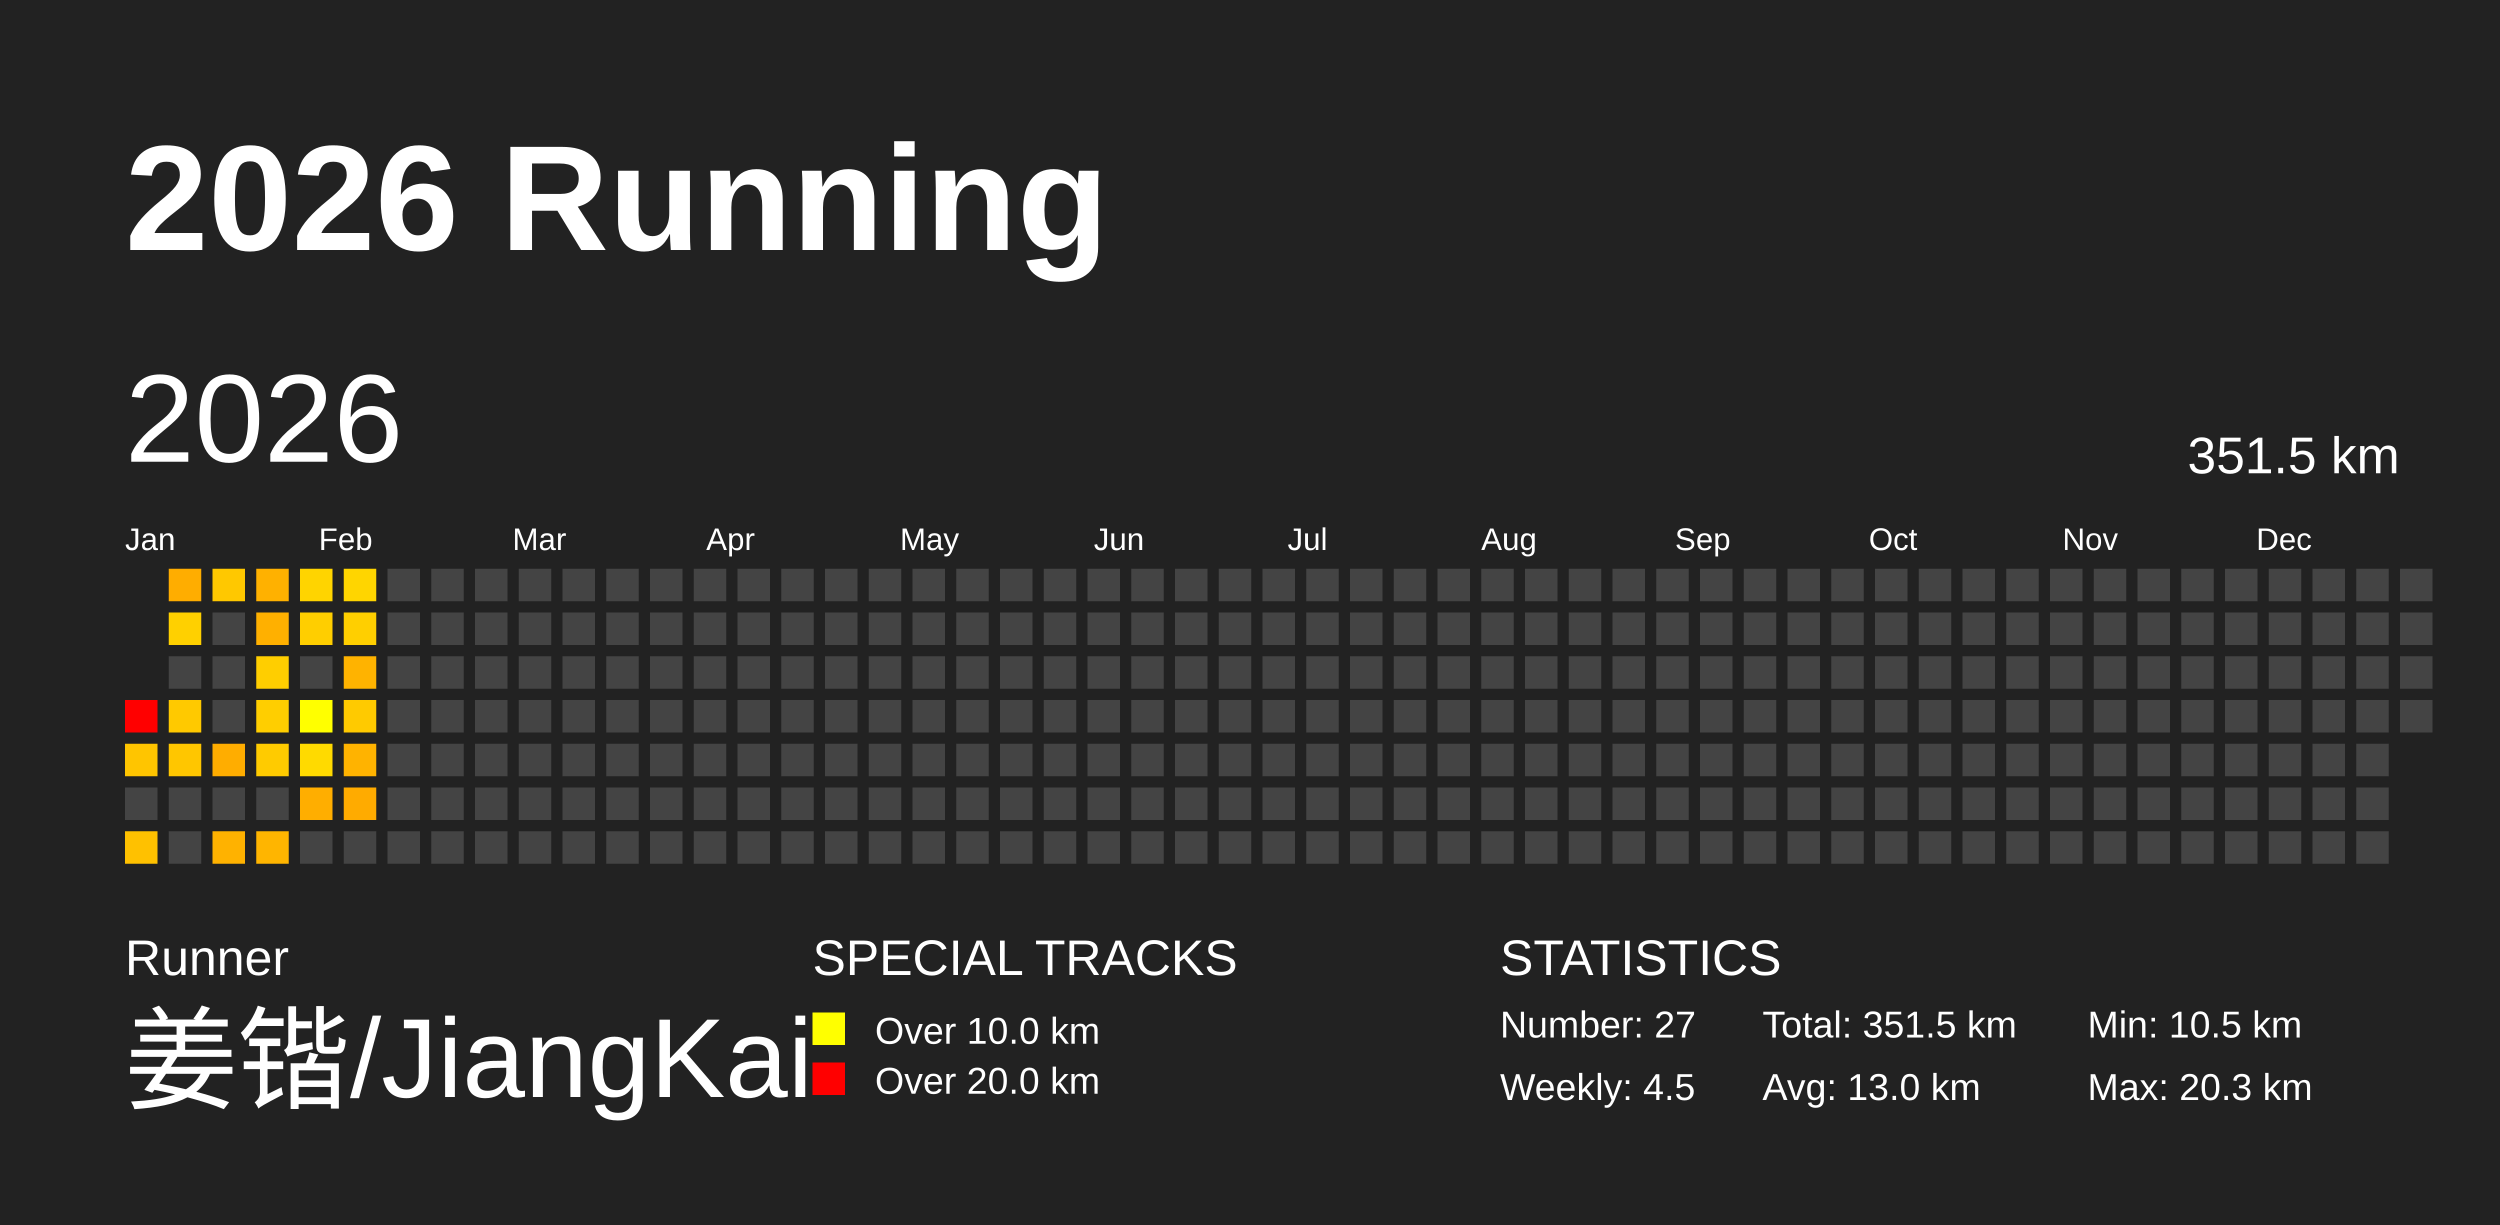
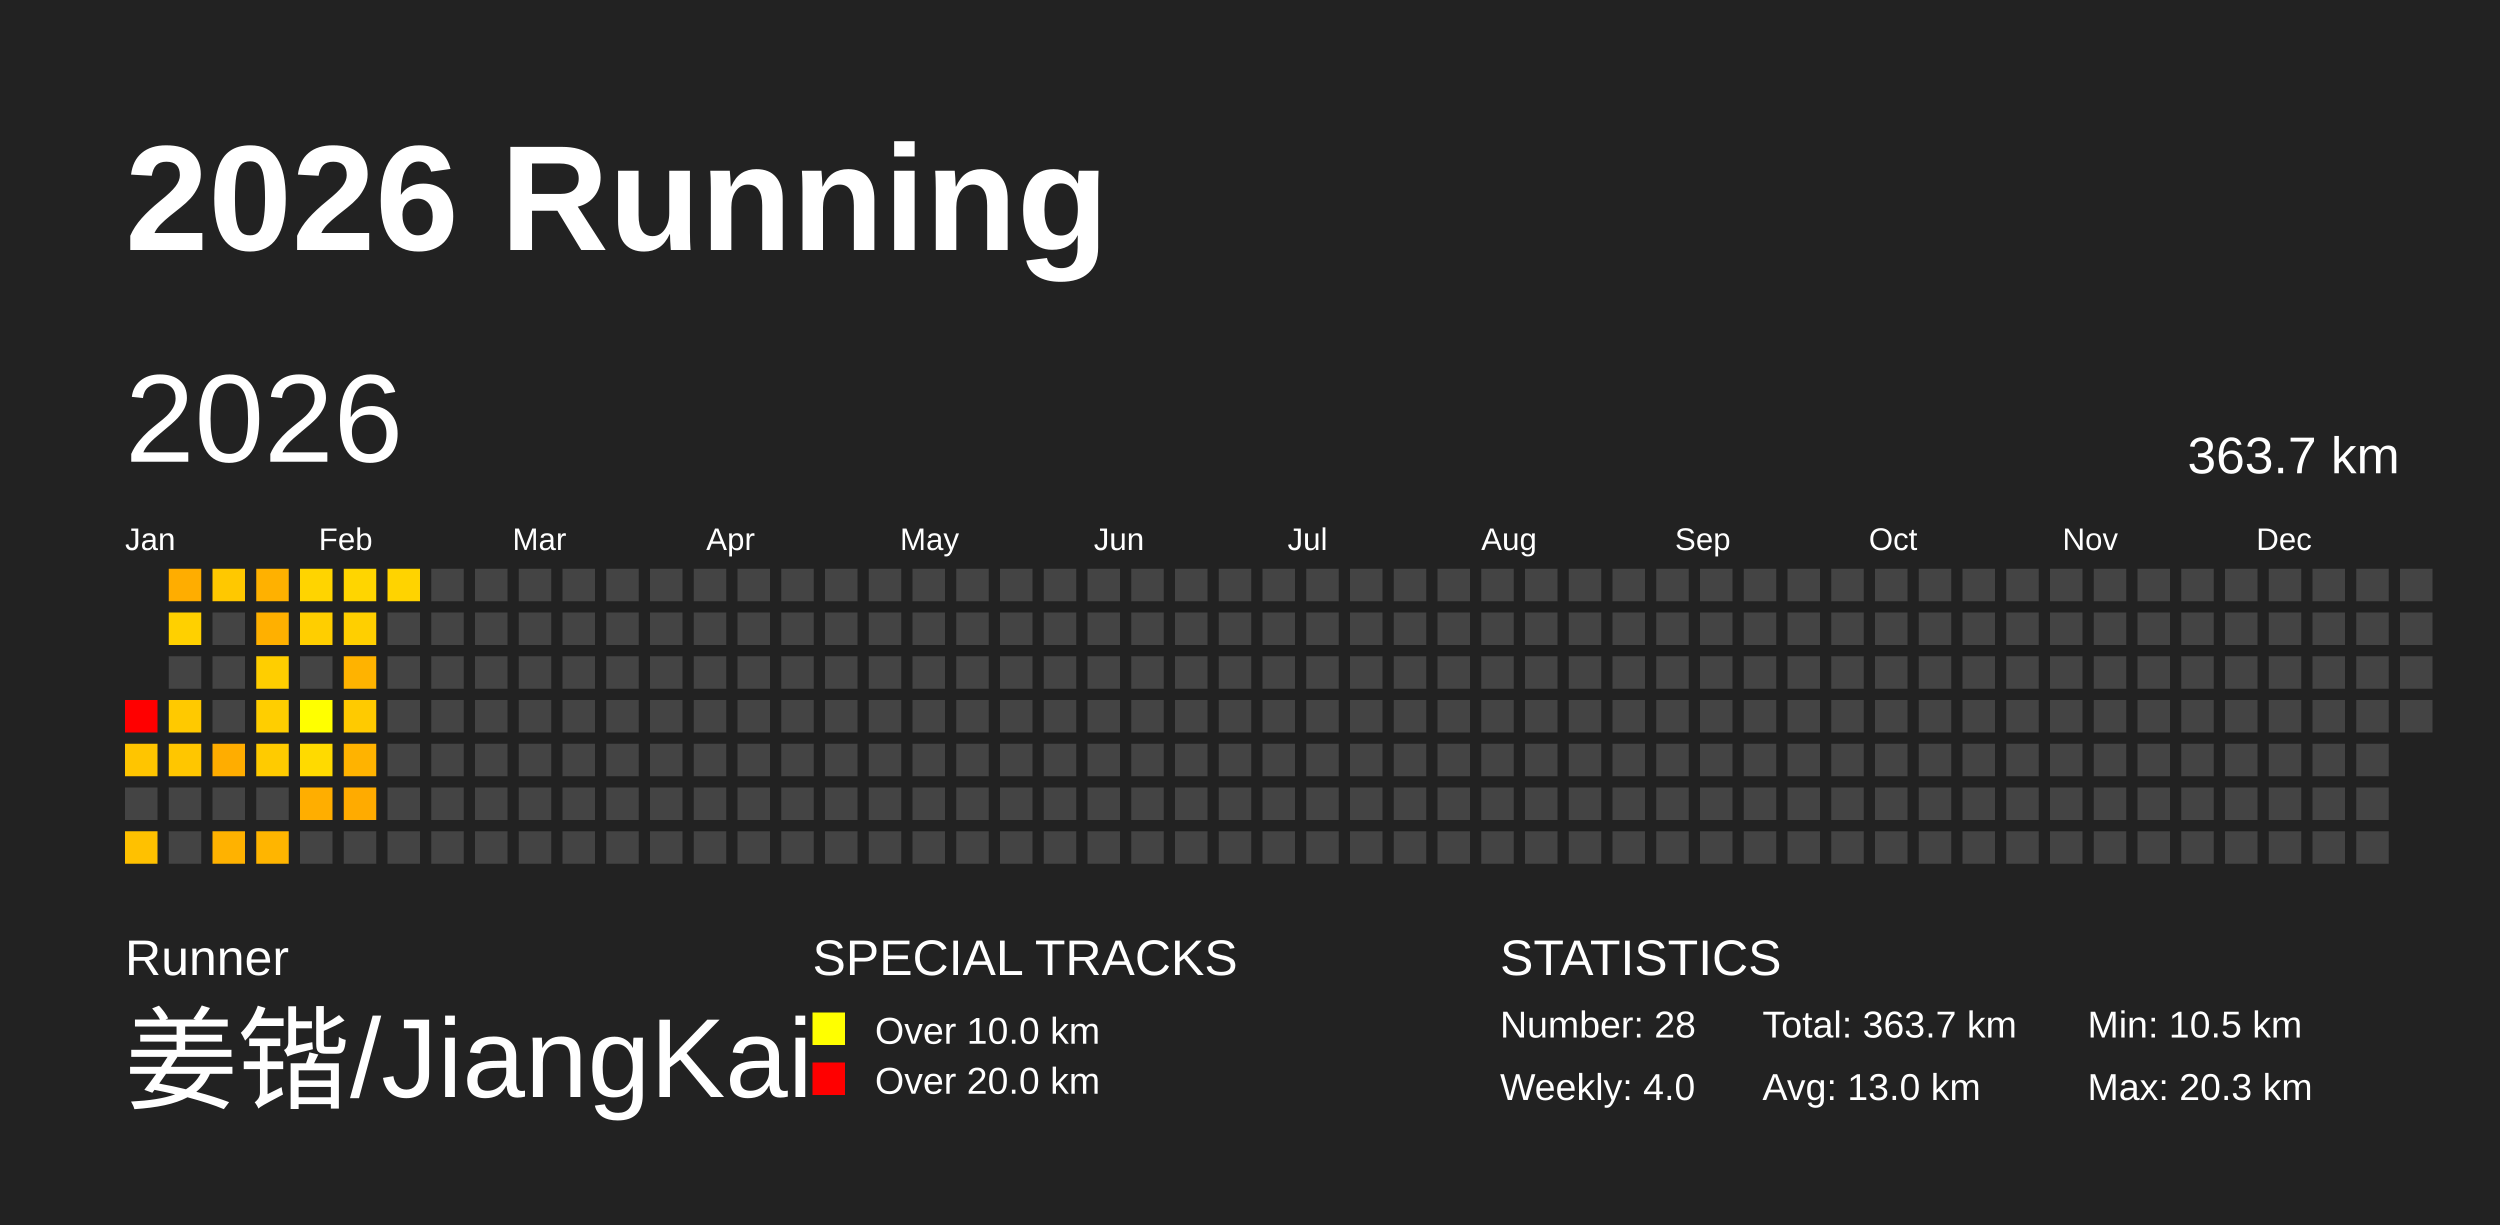
<svg xmlns="http://www.w3.org/2000/svg" baseProfile="full" height="98mm" version="1.1" viewBox="0,0,200,98" width="200mm">
  <defs />
  <rect fill="#222222" height="98" width="200" x="0" y="0" />
  <text fill="#FFFFFF" style="font-size:12px; font-family:Arial; font-weight:bold;" x="10" y="20">2026 Running</text>
  <text fill="#FFFFFF" style="font-size:4px; font-family:Arial" x="10" y="78">Runner</text>
  <text fill="#FFFFFF" style="font-size:9px; font-family:Arial" x="10" y="88">姜锴/JiangKai</text>
  <text fill="#FFFFFF" style="font-size:4px; font-family:Arial" x="65" y="78">SPECIAL TRACKS</text>
  <rect fill="yellow" height="2.6" width="2.6" x="65" y="81" />
  <text fill="#FFFFFF" style="font-size:3px; font-family:Arial" x="70" y="83.5">Over 10.0 km</text>
  <rect fill="red" height="2.6" width="2.6" x="65" y="85" />
  <text fill="#FFFFFF" style="font-size:3px; font-family:Arial" x="70" y="87.5">Over 20.0 km</text>
  <text fill="#FFFFFF" style="font-size:4px; font-family:Arial" x="120" y="78">STATISTICS</text>
-   <text fill="#FFFFFF" style="font-size:3px; font-family:Arial" x="120" y="83">Number: 27</text>
-   <text fill="#FFFFFF" style="font-size:3px; font-family:Arial" x="120" y="88">Weekly: 4.5</text>
-   <text fill="#FFFFFF" style="font-size:3px; font-family:Arial" x="141" y="83">Total: 351.5 km</text>
+   <text fill="#FFFFFF" style="font-size:3px; font-family:Arial" x="120" y="83">Number: 28</text>
+   <text fill="#FFFFFF" style="font-size:3px; font-family:Arial" x="120" y="88">Weekly: 4.0</text>
+   <text fill="#FFFFFF" style="font-size:3px; font-family:Arial" x="141" y="83">Total: 363.7 km</text>
  <text fill="#FFFFFF" style="font-size:3px; font-family:Arial" x="141" y="88">Avg: 13.0 km</text>
  <text fill="#FFFFFF" style="font-size:3px; font-family:Arial" x="167" y="83">Min: 10.5 km</text>
  <text fill="#FFFFFF" style="font-size:3px; font-family:Arial" x="167" y="88">Max: 20.3 km</text>
  <text dominant-baseline="hanging" fill="#FFFFFF" style="font-size:10.0px; font-family:Arial;" x="10" y="30">2026</text>
-   <text dominant-baseline="hanging" fill="#FFFFFF" style="font-size:4.125px; font-family:Arial;" x="175" y="35">351.5 km</text>
+   <text dominant-baseline="hanging" fill="#FFFFFF" style="font-size:4.125px; font-family:Arial;" x="175" y="35">363.7 km</text>
  <text fill="#FFFFFF" style="font-size:2.5px; font-family:Arial" x="10.0" y="44">Jan</text>
  <text fill="#FFFFFF" style="font-size:2.5px; font-family:Arial" x="25.5" y="44">Feb</text>
  <text fill="#FFFFFF" style="font-size:2.5px; font-family:Arial" x="41.0" y="44">Mar</text>
  <text fill="#FFFFFF" style="font-size:2.5px; font-family:Arial" x="56.5" y="44">Apr</text>
  <text fill="#FFFFFF" style="font-size:2.5px; font-family:Arial" x="72.0" y="44">May</text>
  <text fill="#FFFFFF" style="font-size:2.5px; font-family:Arial" x="87.5" y="44">Jun</text>
  <text fill="#FFFFFF" style="font-size:2.5px; font-family:Arial" x="103.0" y="44">Jul</text>
  <text fill="#FFFFFF" style="font-size:2.5px; font-family:Arial" x="118.5" y="44">Aug</text>
  <text fill="#FFFFFF" style="font-size:2.5px; font-family:Arial" x="134.0" y="44">Sep</text>
  <text fill="#FFFFFF" style="font-size:2.5px; font-family:Arial" x="149.5" y="44">Oct</text>
  <text fill="#FFFFFF" style="font-size:2.5px; font-family:Arial" x="165.0" y="44">Nov</text>
  <text fill="#FFFFFF" style="font-size:2.5px; font-family:Arial" x="180.5" y="44">Dec</text>
  <rect fill="red" height="2.6" width="2.6" x="10.0" y="56.0" />
  <rect fill="#ffc500" height="2.6" width="2.6" x="10.0" y="59.5" />
  <rect fill="#444444" height="2.6" width="2.6" x="10.0" y="63.0" />
  <rect fill="#ffc100" height="2.6" width="2.6" x="10.0" y="66.5" />
  <rect fill="#ffad00" height="2.6" width="2.6" x="13.5" y="45.5" />
  <rect fill="#ffd000" height="2.6" width="2.6" x="13.5" y="49.0" />
  <rect fill="#444444" height="2.6" width="2.6" x="13.5" y="52.5" />
  <rect fill="#ffc900" height="2.6" width="2.6" x="13.5" y="56.0" />
  <rect fill="#ffc600" height="2.6" width="2.6" x="13.5" y="59.5" />
  <rect fill="#444444" height="2.6" width="2.6" x="13.5" y="63.0" />
  <rect fill="#444444" height="2.6" width="2.6" x="13.5" y="66.5" />
  <rect fill="#ffc800" height="2.6" width="2.6" x="17.0" y="45.5" />
  <rect fill="#444444" height="2.6" width="2.6" x="17.0" y="49.0" />
  <rect fill="#444444" height="2.6" width="2.6" x="17.0" y="52.5" />
  <rect fill="#444444" height="2.6" width="2.6" x="17.0" y="56.0" />
  <rect fill="#ffad00" height="2.6" width="2.6" x="17.0" y="59.5" />
  <rect fill="#444444" height="2.6" width="2.6" x="17.0" y="63.0" />
  <rect fill="#ffb200" height="2.6" width="2.6" x="17.0" y="66.5" />
  <rect fill="#ffb100" height="2.6" width="2.6" x="20.5" y="45.5" />
  <rect fill="#ffb000" height="2.6" width="2.6" x="20.5" y="49.0" />
  <rect fill="#ffce00" height="2.6" width="2.6" x="20.5" y="52.5" />
  <rect fill="#ffce00" height="2.6" width="2.6" x="20.5" y="56.0" />
  <rect fill="#ffcb00" height="2.6" width="2.6" x="20.5" y="59.5" />
  <rect fill="#444444" height="2.6" width="2.6" x="20.5" y="63.0" />
  <rect fill="#ffb500" height="2.6" width="2.6" x="20.5" y="66.5" />
  <rect fill="#ffd400" height="2.6" width="2.6" x="24.0" y="45.5" />
  <rect fill="#ffce00" height="2.6" width="2.6" x="24.0" y="49.0" />
  <rect fill="#444444" height="2.6" width="2.6" x="24.0" y="52.5" />
  <rect fill="#ffff00" height="2.6" width="2.6" x="24.0" y="56.0" />
  <rect fill="#ffda00" height="2.6" width="2.6" x="24.0" y="59.5" />
  <rect fill="#ffae00" height="2.6" width="2.6" x="24.0" y="63.0" />
  <rect fill="#444444" height="2.6" width="2.6" x="24.0" y="66.5" />
  <rect fill="#ffd500" height="2.6" width="2.6" x="27.5" y="45.5" />
  <rect fill="#ffcf00" height="2.6" width="2.6" x="27.5" y="49.0" />
  <rect fill="#ffb300" height="2.6" width="2.6" x="27.5" y="52.5" />
  <rect fill="#ffca00" height="2.6" width="2.6" x="27.5" y="56.0" />
  <rect fill="#ffb300" height="2.6" width="2.6" x="27.5" y="59.5" />
  <rect fill="#ffab00" height="2.6" width="2.6" x="27.5" y="63.0" />
  <rect fill="#444444" height="2.6" width="2.6" x="27.5" y="66.5" />
-   <rect fill="#444444" height="2.6" width="2.6" x="31.0" y="45.5" />
+   <rect fill="#ffd300" height="2.6" width="2.6" x="31.0" y="45.5" />
  <rect fill="#444444" height="2.6" width="2.6" x="31.0" y="49.0" />
  <rect fill="#444444" height="2.6" width="2.6" x="31.0" y="52.5" />
  <rect fill="#444444" height="2.6" width="2.6" x="31.0" y="56.0" />
  <rect fill="#444444" height="2.6" width="2.6" x="31.0" y="59.5" />
  <rect fill="#444444" height="2.6" width="2.6" x="31.0" y="63.0" />
  <rect fill="#444444" height="2.6" width="2.6" x="31.0" y="66.5" />
  <rect fill="#444444" height="2.6" width="2.6" x="34.5" y="45.5" />
  <rect fill="#444444" height="2.6" width="2.6" x="34.5" y="49.0" />
  <rect fill="#444444" height="2.6" width="2.6" x="34.5" y="52.5" />
  <rect fill="#444444" height="2.6" width="2.6" x="34.5" y="56.0" />
  <rect fill="#444444" height="2.6" width="2.6" x="34.5" y="59.5" />
  <rect fill="#444444" height="2.6" width="2.6" x="34.5" y="63.0" />
  <rect fill="#444444" height="2.6" width="2.6" x="34.5" y="66.5" />
  <rect fill="#444444" height="2.6" width="2.6" x="38.0" y="45.5" />
  <rect fill="#444444" height="2.6" width="2.6" x="38.0" y="49.0" />
  <rect fill="#444444" height="2.6" width="2.6" x="38.0" y="52.5" />
  <rect fill="#444444" height="2.6" width="2.6" x="38.0" y="56.0" />
  <rect fill="#444444" height="2.6" width="2.6" x="38.0" y="59.5" />
  <rect fill="#444444" height="2.6" width="2.6" x="38.0" y="63.0" />
  <rect fill="#444444" height="2.6" width="2.6" x="38.0" y="66.5" />
  <rect fill="#444444" height="2.6" width="2.6" x="41.5" y="45.5" />
  <rect fill="#444444" height="2.6" width="2.6" x="41.5" y="49.0" />
  <rect fill="#444444" height="2.6" width="2.6" x="41.5" y="52.5" />
  <rect fill="#444444" height="2.6" width="2.6" x="41.5" y="56.0" />
  <rect fill="#444444" height="2.6" width="2.6" x="41.5" y="59.5" />
  <rect fill="#444444" height="2.6" width="2.6" x="41.5" y="63.0" />
  <rect fill="#444444" height="2.6" width="2.6" x="41.5" y="66.5" />
  <rect fill="#444444" height="2.6" width="2.6" x="45.0" y="45.5" />
  <rect fill="#444444" height="2.6" width="2.6" x="45.0" y="49.0" />
  <rect fill="#444444" height="2.6" width="2.6" x="45.0" y="52.5" />
  <rect fill="#444444" height="2.6" width="2.6" x="45.0" y="56.0" />
  <rect fill="#444444" height="2.6" width="2.6" x="45.0" y="59.5" />
  <rect fill="#444444" height="2.6" width="2.6" x="45.0" y="63.0" />
  <rect fill="#444444" height="2.6" width="2.6" x="45.0" y="66.5" />
  <rect fill="#444444" height="2.6" width="2.6" x="48.5" y="45.5" />
  <rect fill="#444444" height="2.6" width="2.6" x="48.5" y="49.0" />
  <rect fill="#444444" height="2.6" width="2.6" x="48.5" y="52.5" />
  <rect fill="#444444" height="2.6" width="2.6" x="48.5" y="56.0" />
  <rect fill="#444444" height="2.6" width="2.6" x="48.5" y="59.5" />
  <rect fill="#444444" height="2.6" width="2.6" x="48.5" y="63.0" />
  <rect fill="#444444" height="2.6" width="2.6" x="48.5" y="66.5" />
  <rect fill="#444444" height="2.6" width="2.6" x="52.0" y="45.5" />
  <rect fill="#444444" height="2.6" width="2.6" x="52.0" y="49.0" />
  <rect fill="#444444" height="2.6" width="2.6" x="52.0" y="52.5" />
  <rect fill="#444444" height="2.6" width="2.6" x="52.0" y="56.0" />
  <rect fill="#444444" height="2.6" width="2.6" x="52.0" y="59.5" />
  <rect fill="#444444" height="2.6" width="2.6" x="52.0" y="63.0" />
  <rect fill="#444444" height="2.6" width="2.6" x="52.0" y="66.5" />
  <rect fill="#444444" height="2.6" width="2.6" x="55.5" y="45.5" />
  <rect fill="#444444" height="2.6" width="2.6" x="55.5" y="49.0" />
  <rect fill="#444444" height="2.6" width="2.6" x="55.5" y="52.5" />
  <rect fill="#444444" height="2.6" width="2.6" x="55.5" y="56.0" />
  <rect fill="#444444" height="2.6" width="2.6" x="55.5" y="59.5" />
  <rect fill="#444444" height="2.6" width="2.6" x="55.5" y="63.0" />
  <rect fill="#444444" height="2.6" width="2.6" x="55.5" y="66.5" />
  <rect fill="#444444" height="2.6" width="2.6" x="59.0" y="45.5" />
  <rect fill="#444444" height="2.6" width="2.6" x="59.0" y="49.0" />
  <rect fill="#444444" height="2.6" width="2.6" x="59.0" y="52.5" />
  <rect fill="#444444" height="2.6" width="2.6" x="59.0" y="56.0" />
  <rect fill="#444444" height="2.6" width="2.6" x="59.0" y="59.5" />
  <rect fill="#444444" height="2.6" width="2.6" x="59.0" y="63.0" />
  <rect fill="#444444" height="2.6" width="2.6" x="59.0" y="66.5" />
  <rect fill="#444444" height="2.6" width="2.6" x="62.5" y="45.5" />
  <rect fill="#444444" height="2.6" width="2.6" x="62.5" y="49.0" />
  <rect fill="#444444" height="2.6" width="2.6" x="62.5" y="52.5" />
  <rect fill="#444444" height="2.6" width="2.6" x="62.5" y="56.0" />
  <rect fill="#444444" height="2.6" width="2.6" x="62.5" y="59.5" />
  <rect fill="#444444" height="2.6" width="2.6" x="62.5" y="63.0" />
  <rect fill="#444444" height="2.6" width="2.6" x="62.5" y="66.5" />
  <rect fill="#444444" height="2.6" width="2.6" x="66.0" y="45.5" />
  <rect fill="#444444" height="2.6" width="2.6" x="66.0" y="49.0" />
  <rect fill="#444444" height="2.6" width="2.6" x="66.0" y="52.5" />
  <rect fill="#444444" height="2.6" width="2.6" x="66.0" y="56.0" />
  <rect fill="#444444" height="2.6" width="2.6" x="66.0" y="59.5" />
  <rect fill="#444444" height="2.6" width="2.6" x="66.0" y="63.0" />
  <rect fill="#444444" height="2.6" width="2.6" x="66.0" y="66.5" />
  <rect fill="#444444" height="2.6" width="2.6" x="69.5" y="45.5" />
  <rect fill="#444444" height="2.6" width="2.6" x="69.5" y="49.0" />
  <rect fill="#444444" height="2.6" width="2.6" x="69.5" y="52.5" />
  <rect fill="#444444" height="2.6" width="2.6" x="69.5" y="56.0" />
  <rect fill="#444444" height="2.6" width="2.6" x="69.5" y="59.5" />
  <rect fill="#444444" height="2.6" width="2.6" x="69.5" y="63.0" />
  <rect fill="#444444" height="2.6" width="2.6" x="69.5" y="66.5" />
  <rect fill="#444444" height="2.6" width="2.6" x="73.0" y="45.5" />
  <rect fill="#444444" height="2.6" width="2.6" x="73.0" y="49.0" />
  <rect fill="#444444" height="2.6" width="2.6" x="73.0" y="52.5" />
  <rect fill="#444444" height="2.6" width="2.6" x="73.0" y="56.0" />
  <rect fill="#444444" height="2.6" width="2.6" x="73.0" y="59.5" />
  <rect fill="#444444" height="2.6" width="2.6" x="73.0" y="63.0" />
  <rect fill="#444444" height="2.6" width="2.6" x="73.0" y="66.5" />
  <rect fill="#444444" height="2.6" width="2.6" x="76.5" y="45.5" />
  <rect fill="#444444" height="2.6" width="2.6" x="76.5" y="49.0" />
  <rect fill="#444444" height="2.6" width="2.6" x="76.5" y="52.5" />
  <rect fill="#444444" height="2.6" width="2.6" x="76.5" y="56.0" />
  <rect fill="#444444" height="2.6" width="2.6" x="76.5" y="59.5" />
  <rect fill="#444444" height="2.6" width="2.6" x="76.5" y="63.0" />
  <rect fill="#444444" height="2.6" width="2.6" x="76.5" y="66.5" />
  <rect fill="#444444" height="2.6" width="2.6" x="80.0" y="45.5" />
  <rect fill="#444444" height="2.6" width="2.6" x="80.0" y="49.0" />
  <rect fill="#444444" height="2.6" width="2.6" x="80.0" y="52.5" />
  <rect fill="#444444" height="2.6" width="2.6" x="80.0" y="56.0" />
  <rect fill="#444444" height="2.6" width="2.6" x="80.0" y="59.5" />
  <rect fill="#444444" height="2.6" width="2.6" x="80.0" y="63.0" />
  <rect fill="#444444" height="2.6" width="2.6" x="80.0" y="66.5" />
  <rect fill="#444444" height="2.6" width="2.6" x="83.5" y="45.5" />
  <rect fill="#444444" height="2.6" width="2.6" x="83.5" y="49.0" />
  <rect fill="#444444" height="2.6" width="2.6" x="83.5" y="52.5" />
  <rect fill="#444444" height="2.6" width="2.6" x="83.5" y="56.0" />
  <rect fill="#444444" height="2.6" width="2.6" x="83.5" y="59.5" />
  <rect fill="#444444" height="2.6" width="2.6" x="83.5" y="63.0" />
  <rect fill="#444444" height="2.6" width="2.6" x="83.5" y="66.5" />
  <rect fill="#444444" height="2.6" width="2.6" x="87.0" y="45.5" />
  <rect fill="#444444" height="2.6" width="2.6" x="87.0" y="49.0" />
  <rect fill="#444444" height="2.6" width="2.6" x="87.0" y="52.5" />
  <rect fill="#444444" height="2.6" width="2.6" x="87.0" y="56.0" />
  <rect fill="#444444" height="2.6" width="2.6" x="87.0" y="59.5" />
  <rect fill="#444444" height="2.6" width="2.6" x="87.0" y="63.0" />
  <rect fill="#444444" height="2.6" width="2.6" x="87.0" y="66.5" />
  <rect fill="#444444" height="2.6" width="2.6" x="90.5" y="45.5" />
  <rect fill="#444444" height="2.6" width="2.6" x="90.5" y="49.0" />
  <rect fill="#444444" height="2.6" width="2.6" x="90.5" y="52.5" />
  <rect fill="#444444" height="2.6" width="2.6" x="90.5" y="56.0" />
  <rect fill="#444444" height="2.6" width="2.6" x="90.5" y="59.5" />
  <rect fill="#444444" height="2.6" width="2.6" x="90.5" y="63.0" />
  <rect fill="#444444" height="2.6" width="2.6" x="90.5" y="66.5" />
  <rect fill="#444444" height="2.6" width="2.6" x="94.0" y="45.5" />
  <rect fill="#444444" height="2.6" width="2.6" x="94.0" y="49.0" />
  <rect fill="#444444" height="2.6" width="2.6" x="94.0" y="52.5" />
  <rect fill="#444444" height="2.6" width="2.6" x="94.0" y="56.0" />
  <rect fill="#444444" height="2.6" width="2.6" x="94.0" y="59.5" />
  <rect fill="#444444" height="2.6" width="2.6" x="94.0" y="63.0" />
  <rect fill="#444444" height="2.6" width="2.6" x="94.0" y="66.5" />
  <rect fill="#444444" height="2.6" width="2.6" x="97.5" y="45.5" />
  <rect fill="#444444" height="2.6" width="2.6" x="97.5" y="49.0" />
  <rect fill="#444444" height="2.6" width="2.6" x="97.5" y="52.5" />
  <rect fill="#444444" height="2.6" width="2.6" x="97.5" y="56.0" />
  <rect fill="#444444" height="2.6" width="2.6" x="97.5" y="59.5" />
  <rect fill="#444444" height="2.6" width="2.6" x="97.5" y="63.0" />
  <rect fill="#444444" height="2.6" width="2.6" x="97.5" y="66.5" />
  <rect fill="#444444" height="2.6" width="2.6" x="101.0" y="45.5" />
  <rect fill="#444444" height="2.6" width="2.6" x="101.0" y="49.0" />
  <rect fill="#444444" height="2.6" width="2.6" x="101.0" y="52.5" />
  <rect fill="#444444" height="2.6" width="2.6" x="101.0" y="56.0" />
  <rect fill="#444444" height="2.6" width="2.6" x="101.0" y="59.5" />
  <rect fill="#444444" height="2.6" width="2.6" x="101.0" y="63.0" />
  <rect fill="#444444" height="2.6" width="2.6" x="101.0" y="66.5" />
  <rect fill="#444444" height="2.6" width="2.6" x="104.5" y="45.5" />
  <rect fill="#444444" height="2.6" width="2.6" x="104.5" y="49.0" />
  <rect fill="#444444" height="2.6" width="2.6" x="104.5" y="52.5" />
  <rect fill="#444444" height="2.6" width="2.6" x="104.5" y="56.0" />
  <rect fill="#444444" height="2.6" width="2.6" x="104.5" y="59.5" />
  <rect fill="#444444" height="2.6" width="2.6" x="104.5" y="63.0" />
  <rect fill="#444444" height="2.6" width="2.6" x="104.5" y="66.5" />
  <rect fill="#444444" height="2.6" width="2.6" x="108.0" y="45.5" />
  <rect fill="#444444" height="2.6" width="2.6" x="108.0" y="49.0" />
  <rect fill="#444444" height="2.6" width="2.6" x="108.0" y="52.5" />
  <rect fill="#444444" height="2.6" width="2.6" x="108.0" y="56.0" />
  <rect fill="#444444" height="2.6" width="2.6" x="108.0" y="59.5" />
  <rect fill="#444444" height="2.6" width="2.6" x="108.0" y="63.0" />
  <rect fill="#444444" height="2.6" width="2.6" x="108.0" y="66.5" />
  <rect fill="#444444" height="2.6" width="2.6" x="111.5" y="45.5" />
  <rect fill="#444444" height="2.6" width="2.6" x="111.5" y="49.0" />
  <rect fill="#444444" height="2.6" width="2.6" x="111.5" y="52.5" />
  <rect fill="#444444" height="2.6" width="2.6" x="111.5" y="56.0" />
  <rect fill="#444444" height="2.6" width="2.6" x="111.5" y="59.5" />
  <rect fill="#444444" height="2.6" width="2.6" x="111.5" y="63.0" />
  <rect fill="#444444" height="2.6" width="2.6" x="111.5" y="66.5" />
  <rect fill="#444444" height="2.6" width="2.6" x="115.0" y="45.5" />
  <rect fill="#444444" height="2.6" width="2.6" x="115.0" y="49.0" />
  <rect fill="#444444" height="2.6" width="2.6" x="115.0" y="52.5" />
  <rect fill="#444444" height="2.6" width="2.6" x="115.0" y="56.0" />
  <rect fill="#444444" height="2.6" width="2.6" x="115.0" y="59.5" />
  <rect fill="#444444" height="2.6" width="2.6" x="115.0" y="63.0" />
  <rect fill="#444444" height="2.6" width="2.6" x="115.0" y="66.5" />
  <rect fill="#444444" height="2.6" width="2.6" x="118.5" y="45.5" />
  <rect fill="#444444" height="2.6" width="2.6" x="118.5" y="49.0" />
  <rect fill="#444444" height="2.6" width="2.6" x="118.5" y="52.5" />
  <rect fill="#444444" height="2.6" width="2.6" x="118.5" y="56.0" />
  <rect fill="#444444" height="2.6" width="2.6" x="118.5" y="59.5" />
  <rect fill="#444444" height="2.6" width="2.6" x="118.5" y="63.0" />
  <rect fill="#444444" height="2.6" width="2.6" x="118.5" y="66.5" />
  <rect fill="#444444" height="2.6" width="2.6" x="122.0" y="45.5" />
  <rect fill="#444444" height="2.6" width="2.6" x="122.0" y="49.0" />
  <rect fill="#444444" height="2.6" width="2.6" x="122.0" y="52.5" />
  <rect fill="#444444" height="2.6" width="2.6" x="122.0" y="56.0" />
  <rect fill="#444444" height="2.6" width="2.6" x="122.0" y="59.5" />
  <rect fill="#444444" height="2.6" width="2.6" x="122.0" y="63.0" />
  <rect fill="#444444" height="2.6" width="2.6" x="122.0" y="66.5" />
  <rect fill="#444444" height="2.6" width="2.6" x="125.5" y="45.5" />
  <rect fill="#444444" height="2.6" width="2.6" x="125.5" y="49.0" />
  <rect fill="#444444" height="2.6" width="2.6" x="125.5" y="52.5" />
  <rect fill="#444444" height="2.6" width="2.6" x="125.5" y="56.0" />
  <rect fill="#444444" height="2.6" width="2.6" x="125.5" y="59.5" />
  <rect fill="#444444" height="2.6" width="2.6" x="125.5" y="63.0" />
  <rect fill="#444444" height="2.6" width="2.6" x="125.5" y="66.5" />
  <rect fill="#444444" height="2.6" width="2.6" x="129.0" y="45.5" />
  <rect fill="#444444" height="2.6" width="2.6" x="129.0" y="49.0" />
  <rect fill="#444444" height="2.6" width="2.6" x="129.0" y="52.5" />
  <rect fill="#444444" height="2.6" width="2.6" x="129.0" y="56.0" />
  <rect fill="#444444" height="2.6" width="2.6" x="129.0" y="59.5" />
  <rect fill="#444444" height="2.6" width="2.6" x="129.0" y="63.0" />
  <rect fill="#444444" height="2.6" width="2.6" x="129.0" y="66.5" />
  <rect fill="#444444" height="2.6" width="2.6" x="132.5" y="45.5" />
  <rect fill="#444444" height="2.6" width="2.6" x="132.5" y="49.0" />
  <rect fill="#444444" height="2.6" width="2.6" x="132.5" y="52.5" />
  <rect fill="#444444" height="2.6" width="2.6" x="132.5" y="56.0" />
  <rect fill="#444444" height="2.6" width="2.6" x="132.5" y="59.5" />
  <rect fill="#444444" height="2.6" width="2.6" x="132.5" y="63.0" />
  <rect fill="#444444" height="2.6" width="2.6" x="132.5" y="66.5" />
  <rect fill="#444444" height="2.6" width="2.6" x="136.0" y="45.5" />
  <rect fill="#444444" height="2.6" width="2.6" x="136.0" y="49.0" />
  <rect fill="#444444" height="2.6" width="2.6" x="136.0" y="52.5" />
  <rect fill="#444444" height="2.6" width="2.6" x="136.0" y="56.0" />
  <rect fill="#444444" height="2.6" width="2.6" x="136.0" y="59.5" />
  <rect fill="#444444" height="2.6" width="2.6" x="136.0" y="63.0" />
  <rect fill="#444444" height="2.6" width="2.6" x="136.0" y="66.5" />
  <rect fill="#444444" height="2.6" width="2.6" x="139.5" y="45.5" />
  <rect fill="#444444" height="2.6" width="2.6" x="139.5" y="49.0" />
  <rect fill="#444444" height="2.6" width="2.6" x="139.5" y="52.5" />
  <rect fill="#444444" height="2.6" width="2.6" x="139.5" y="56.0" />
  <rect fill="#444444" height="2.6" width="2.6" x="139.5" y="59.5" />
  <rect fill="#444444" height="2.6" width="2.6" x="139.5" y="63.0" />
  <rect fill="#444444" height="2.6" width="2.6" x="139.5" y="66.5" />
  <rect fill="#444444" height="2.6" width="2.6" x="143.0" y="45.5" />
  <rect fill="#444444" height="2.6" width="2.6" x="143.0" y="49.0" />
  <rect fill="#444444" height="2.6" width="2.6" x="143.0" y="52.5" />
  <rect fill="#444444" height="2.6" width="2.6" x="143.0" y="56.0" />
  <rect fill="#444444" height="2.6" width="2.6" x="143.0" y="59.5" />
  <rect fill="#444444" height="2.6" width="2.6" x="143.0" y="63.0" />
  <rect fill="#444444" height="2.6" width="2.6" x="143.0" y="66.5" />
  <rect fill="#444444" height="2.6" width="2.6" x="146.5" y="45.5" />
  <rect fill="#444444" height="2.6" width="2.6" x="146.5" y="49.0" />
  <rect fill="#444444" height="2.6" width="2.6" x="146.5" y="52.5" />
  <rect fill="#444444" height="2.6" width="2.6" x="146.5" y="56.0" />
  <rect fill="#444444" height="2.6" width="2.6" x="146.5" y="59.5" />
  <rect fill="#444444" height="2.6" width="2.6" x="146.5" y="63.0" />
  <rect fill="#444444" height="2.6" width="2.6" x="146.5" y="66.5" />
  <rect fill="#444444" height="2.6" width="2.6" x="150.0" y="45.5" />
  <rect fill="#444444" height="2.6" width="2.6" x="150.0" y="49.0" />
  <rect fill="#444444" height="2.6" width="2.6" x="150.0" y="52.5" />
  <rect fill="#444444" height="2.6" width="2.6" x="150.0" y="56.0" />
  <rect fill="#444444" height="2.6" width="2.6" x="150.0" y="59.5" />
  <rect fill="#444444" height="2.6" width="2.6" x="150.0" y="63.0" />
  <rect fill="#444444" height="2.6" width="2.6" x="150.0" y="66.5" />
  <rect fill="#444444" height="2.6" width="2.6" x="153.5" y="45.5" />
  <rect fill="#444444" height="2.6" width="2.6" x="153.5" y="49.0" />
  <rect fill="#444444" height="2.6" width="2.6" x="153.5" y="52.5" />
  <rect fill="#444444" height="2.6" width="2.6" x="153.5" y="56.0" />
  <rect fill="#444444" height="2.6" width="2.6" x="153.5" y="59.5" />
  <rect fill="#444444" height="2.6" width="2.6" x="153.5" y="63.0" />
  <rect fill="#444444" height="2.6" width="2.6" x="153.5" y="66.5" />
  <rect fill="#444444" height="2.6" width="2.6" x="157.0" y="45.5" />
  <rect fill="#444444" height="2.6" width="2.6" x="157.0" y="49.0" />
  <rect fill="#444444" height="2.6" width="2.6" x="157.0" y="52.5" />
  <rect fill="#444444" height="2.6" width="2.6" x="157.0" y="56.0" />
  <rect fill="#444444" height="2.6" width="2.6" x="157.0" y="59.5" />
  <rect fill="#444444" height="2.6" width="2.6" x="157.0" y="63.0" />
  <rect fill="#444444" height="2.6" width="2.6" x="157.0" y="66.5" />
  <rect fill="#444444" height="2.6" width="2.6" x="160.5" y="45.5" />
  <rect fill="#444444" height="2.6" width="2.6" x="160.5" y="49.0" />
  <rect fill="#444444" height="2.6" width="2.6" x="160.5" y="52.5" />
  <rect fill="#444444" height="2.6" width="2.6" x="160.5" y="56.0" />
  <rect fill="#444444" height="2.6" width="2.6" x="160.5" y="59.5" />
  <rect fill="#444444" height="2.6" width="2.6" x="160.5" y="63.0" />
  <rect fill="#444444" height="2.6" width="2.6" x="160.5" y="66.5" />
  <rect fill="#444444" height="2.6" width="2.6" x="164.0" y="45.5" />
  <rect fill="#444444" height="2.6" width="2.6" x="164.0" y="49.0" />
  <rect fill="#444444" height="2.6" width="2.6" x="164.0" y="52.5" />
  <rect fill="#444444" height="2.6" width="2.6" x="164.0" y="56.0" />
  <rect fill="#444444" height="2.6" width="2.6" x="164.0" y="59.5" />
  <rect fill="#444444" height="2.6" width="2.6" x="164.0" y="63.0" />
  <rect fill="#444444" height="2.6" width="2.6" x="164.0" y="66.5" />
  <rect fill="#444444" height="2.6" width="2.6" x="167.5" y="45.5" />
  <rect fill="#444444" height="2.6" width="2.6" x="167.5" y="49.0" />
  <rect fill="#444444" height="2.6" width="2.6" x="167.5" y="52.5" />
  <rect fill="#444444" height="2.6" width="2.6" x="167.5" y="56.0" />
  <rect fill="#444444" height="2.6" width="2.6" x="167.5" y="59.5" />
  <rect fill="#444444" height="2.6" width="2.6" x="167.5" y="63.0" />
  <rect fill="#444444" height="2.6" width="2.6" x="167.5" y="66.5" />
  <rect fill="#444444" height="2.6" width="2.6" x="171.0" y="45.5" />
  <rect fill="#444444" height="2.6" width="2.6" x="171.0" y="49.0" />
  <rect fill="#444444" height="2.6" width="2.6" x="171.0" y="52.5" />
  <rect fill="#444444" height="2.6" width="2.6" x="171.0" y="56.0" />
  <rect fill="#444444" height="2.6" width="2.6" x="171.0" y="59.5" />
  <rect fill="#444444" height="2.6" width="2.6" x="171.0" y="63.0" />
  <rect fill="#444444" height="2.6" width="2.6" x="171.0" y="66.5" />
  <rect fill="#444444" height="2.6" width="2.6" x="174.5" y="45.5" />
  <rect fill="#444444" height="2.6" width="2.6" x="174.5" y="49.0" />
  <rect fill="#444444" height="2.6" width="2.6" x="174.5" y="52.5" />
  <rect fill="#444444" height="2.6" width="2.6" x="174.5" y="56.0" />
  <rect fill="#444444" height="2.6" width="2.6" x="174.5" y="59.5" />
  <rect fill="#444444" height="2.6" width="2.6" x="174.5" y="63.0" />
  <rect fill="#444444" height="2.6" width="2.6" x="174.5" y="66.5" />
  <rect fill="#444444" height="2.6" width="2.6" x="178.0" y="45.5" />
  <rect fill="#444444" height="2.6" width="2.6" x="178.0" y="49.0" />
  <rect fill="#444444" height="2.6" width="2.6" x="178.0" y="52.5" />
  <rect fill="#444444" height="2.6" width="2.6" x="178.0" y="56.0" />
  <rect fill="#444444" height="2.6" width="2.6" x="178.0" y="59.5" />
  <rect fill="#444444" height="2.6" width="2.6" x="178.0" y="63.0" />
  <rect fill="#444444" height="2.6" width="2.6" x="178.0" y="66.5" />
  <rect fill="#444444" height="2.6" width="2.6" x="181.5" y="45.5" />
  <rect fill="#444444" height="2.6" width="2.6" x="181.5" y="49.0" />
  <rect fill="#444444" height="2.6" width="2.6" x="181.5" y="52.5" />
  <rect fill="#444444" height="2.6" width="2.6" x="181.5" y="56.0" />
  <rect fill="#444444" height="2.6" width="2.6" x="181.5" y="59.5" />
  <rect fill="#444444" height="2.6" width="2.6" x="181.5" y="63.0" />
  <rect fill="#444444" height="2.6" width="2.6" x="181.5" y="66.5" />
  <rect fill="#444444" height="2.6" width="2.6" x="185.0" y="45.5" />
  <rect fill="#444444" height="2.6" width="2.6" x="185.0" y="49.0" />
  <rect fill="#444444" height="2.6" width="2.6" x="185.0" y="52.5" />
  <rect fill="#444444" height="2.6" width="2.6" x="185.0" y="56.0" />
  <rect fill="#444444" height="2.6" width="2.6" x="185.0" y="59.5" />
  <rect fill="#444444" height="2.6" width="2.6" x="185.0" y="63.0" />
  <rect fill="#444444" height="2.6" width="2.6" x="185.0" y="66.5" />
  <rect fill="#444444" height="2.6" width="2.6" x="188.5" y="45.5" />
  <rect fill="#444444" height="2.6" width="2.6" x="188.5" y="49.0" />
  <rect fill="#444444" height="2.6" width="2.6" x="188.5" y="52.5" />
  <rect fill="#444444" height="2.6" width="2.6" x="188.5" y="56.0" />
  <rect fill="#444444" height="2.6" width="2.6" x="188.5" y="59.5" />
  <rect fill="#444444" height="2.6" width="2.6" x="188.5" y="63.0" />
  <rect fill="#444444" height="2.6" width="2.6" x="188.5" y="66.5" />
  <rect fill="#444444" height="2.6" width="2.6" x="192.0" y="45.5" />
  <rect fill="#444444" height="2.6" width="2.6" x="192.0" y="49.0" />
  <rect fill="#444444" height="2.6" width="2.6" x="192.0" y="52.5" />
  <rect fill="#444444" height="2.6" width="2.6" x="192.0" y="56.0" />
</svg>
